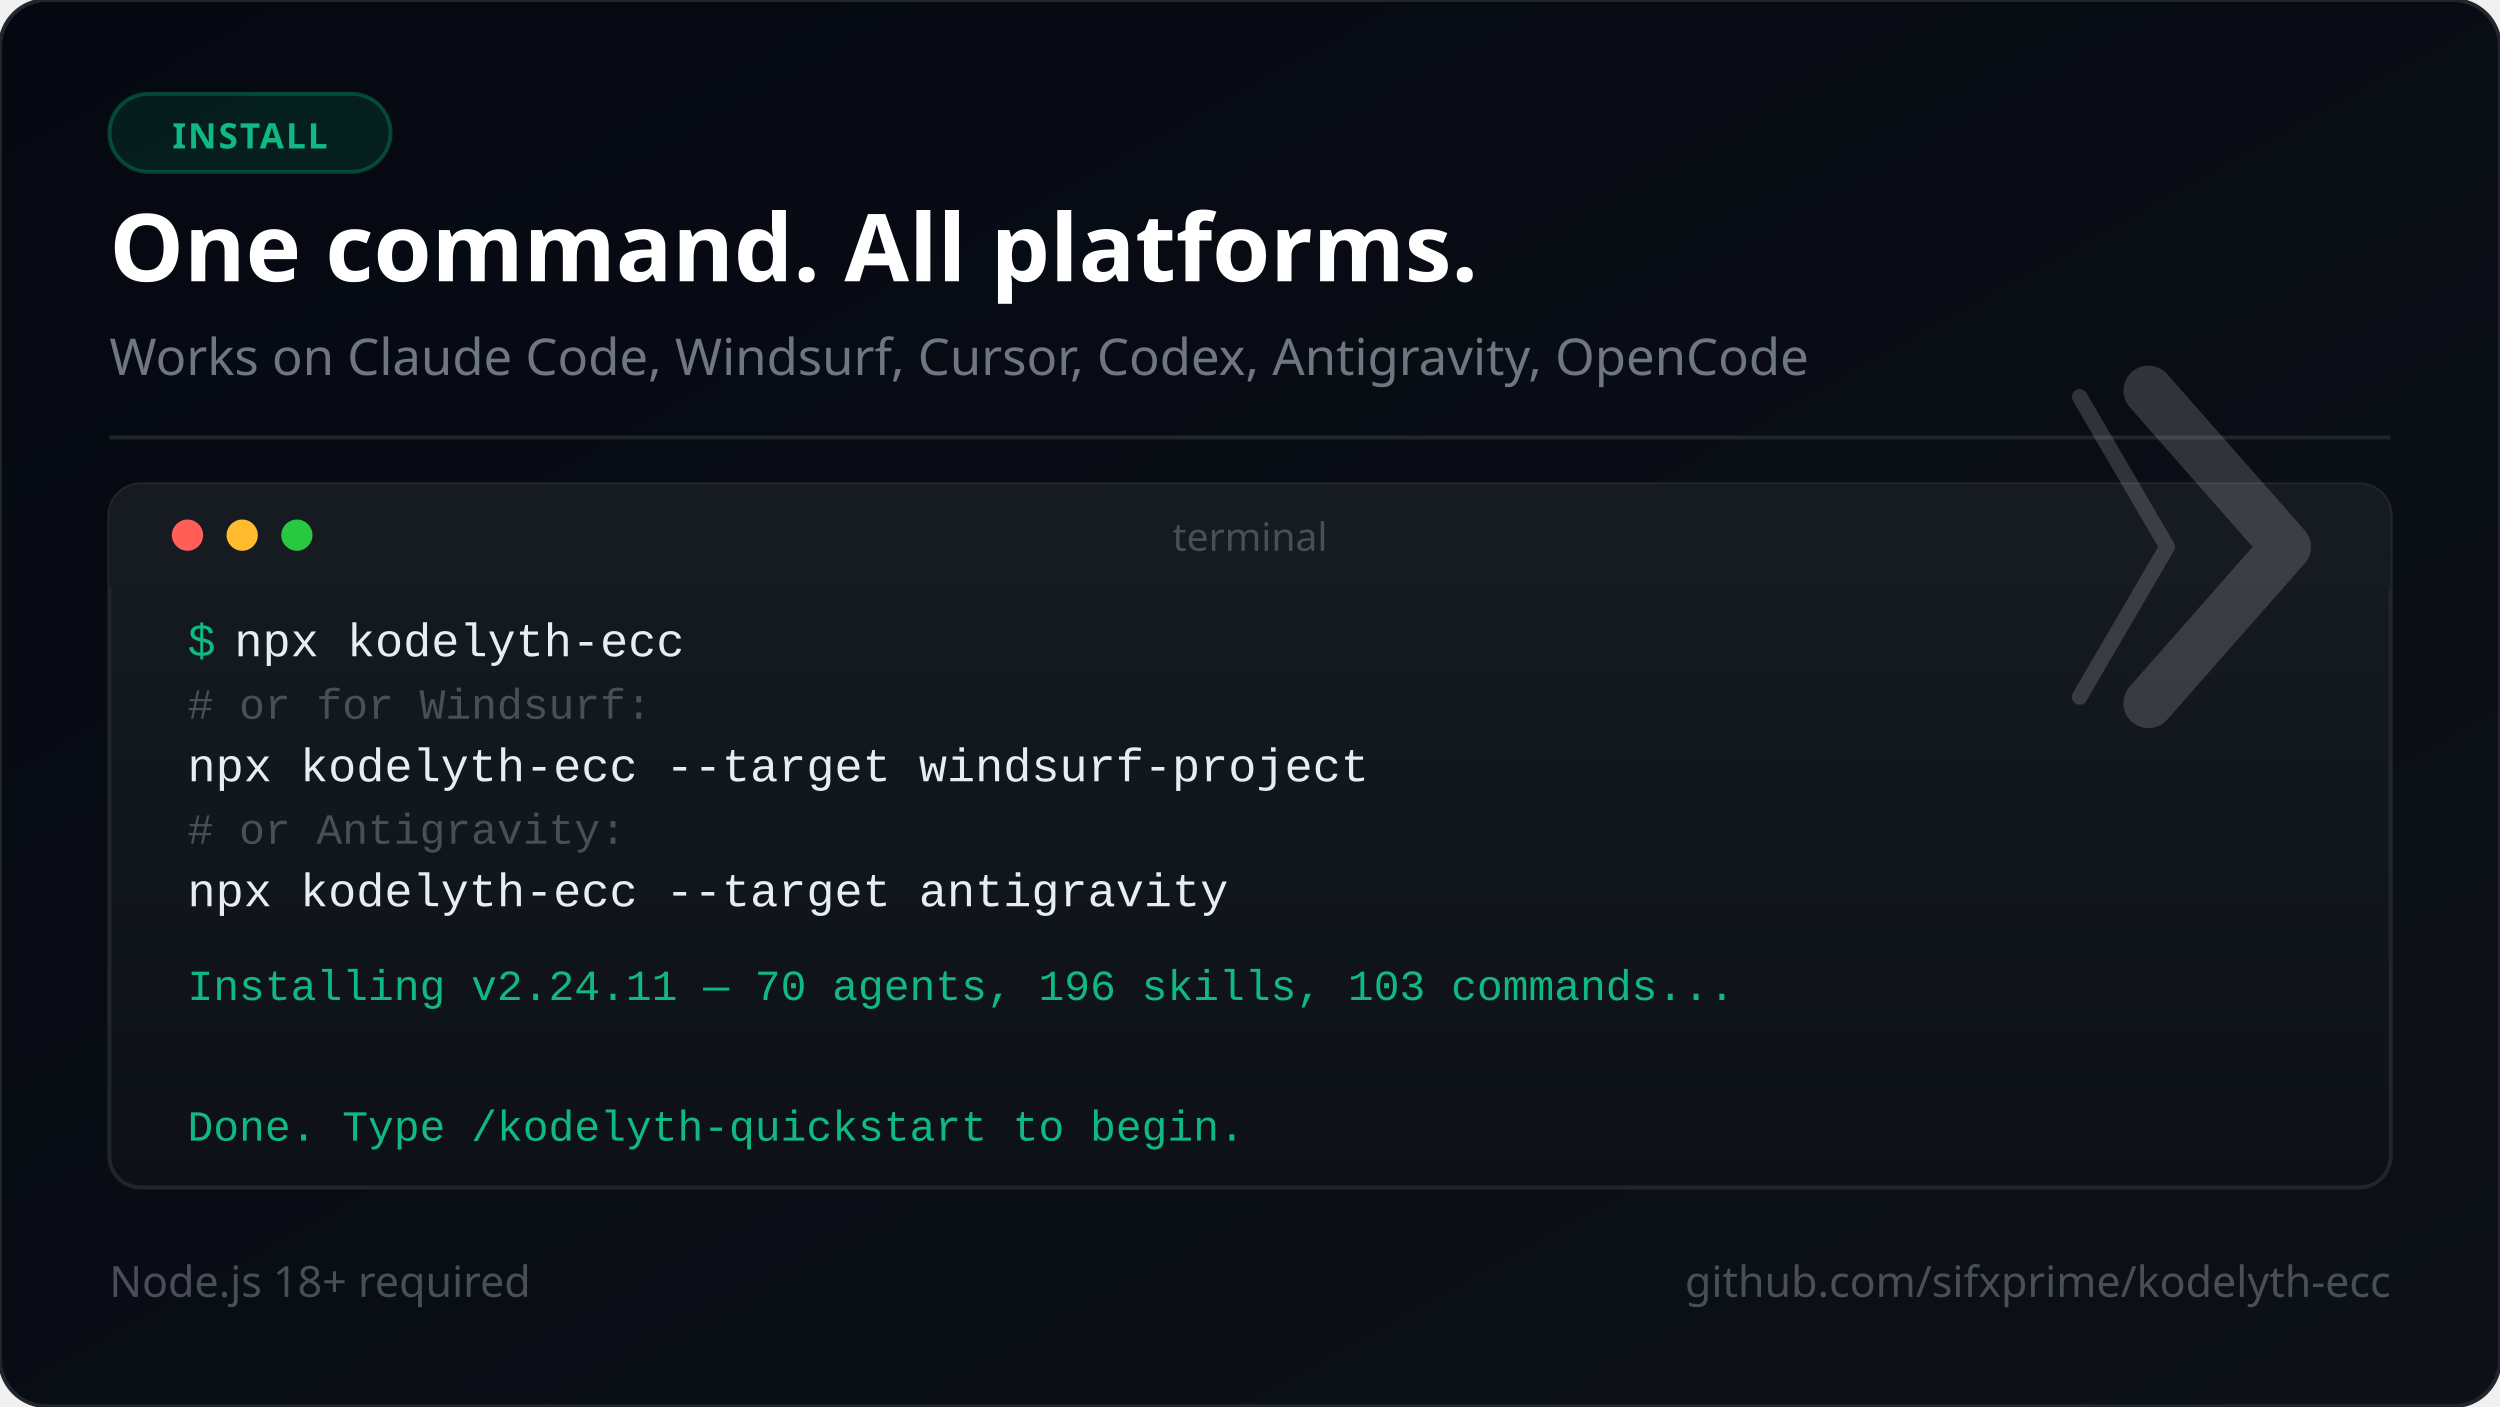
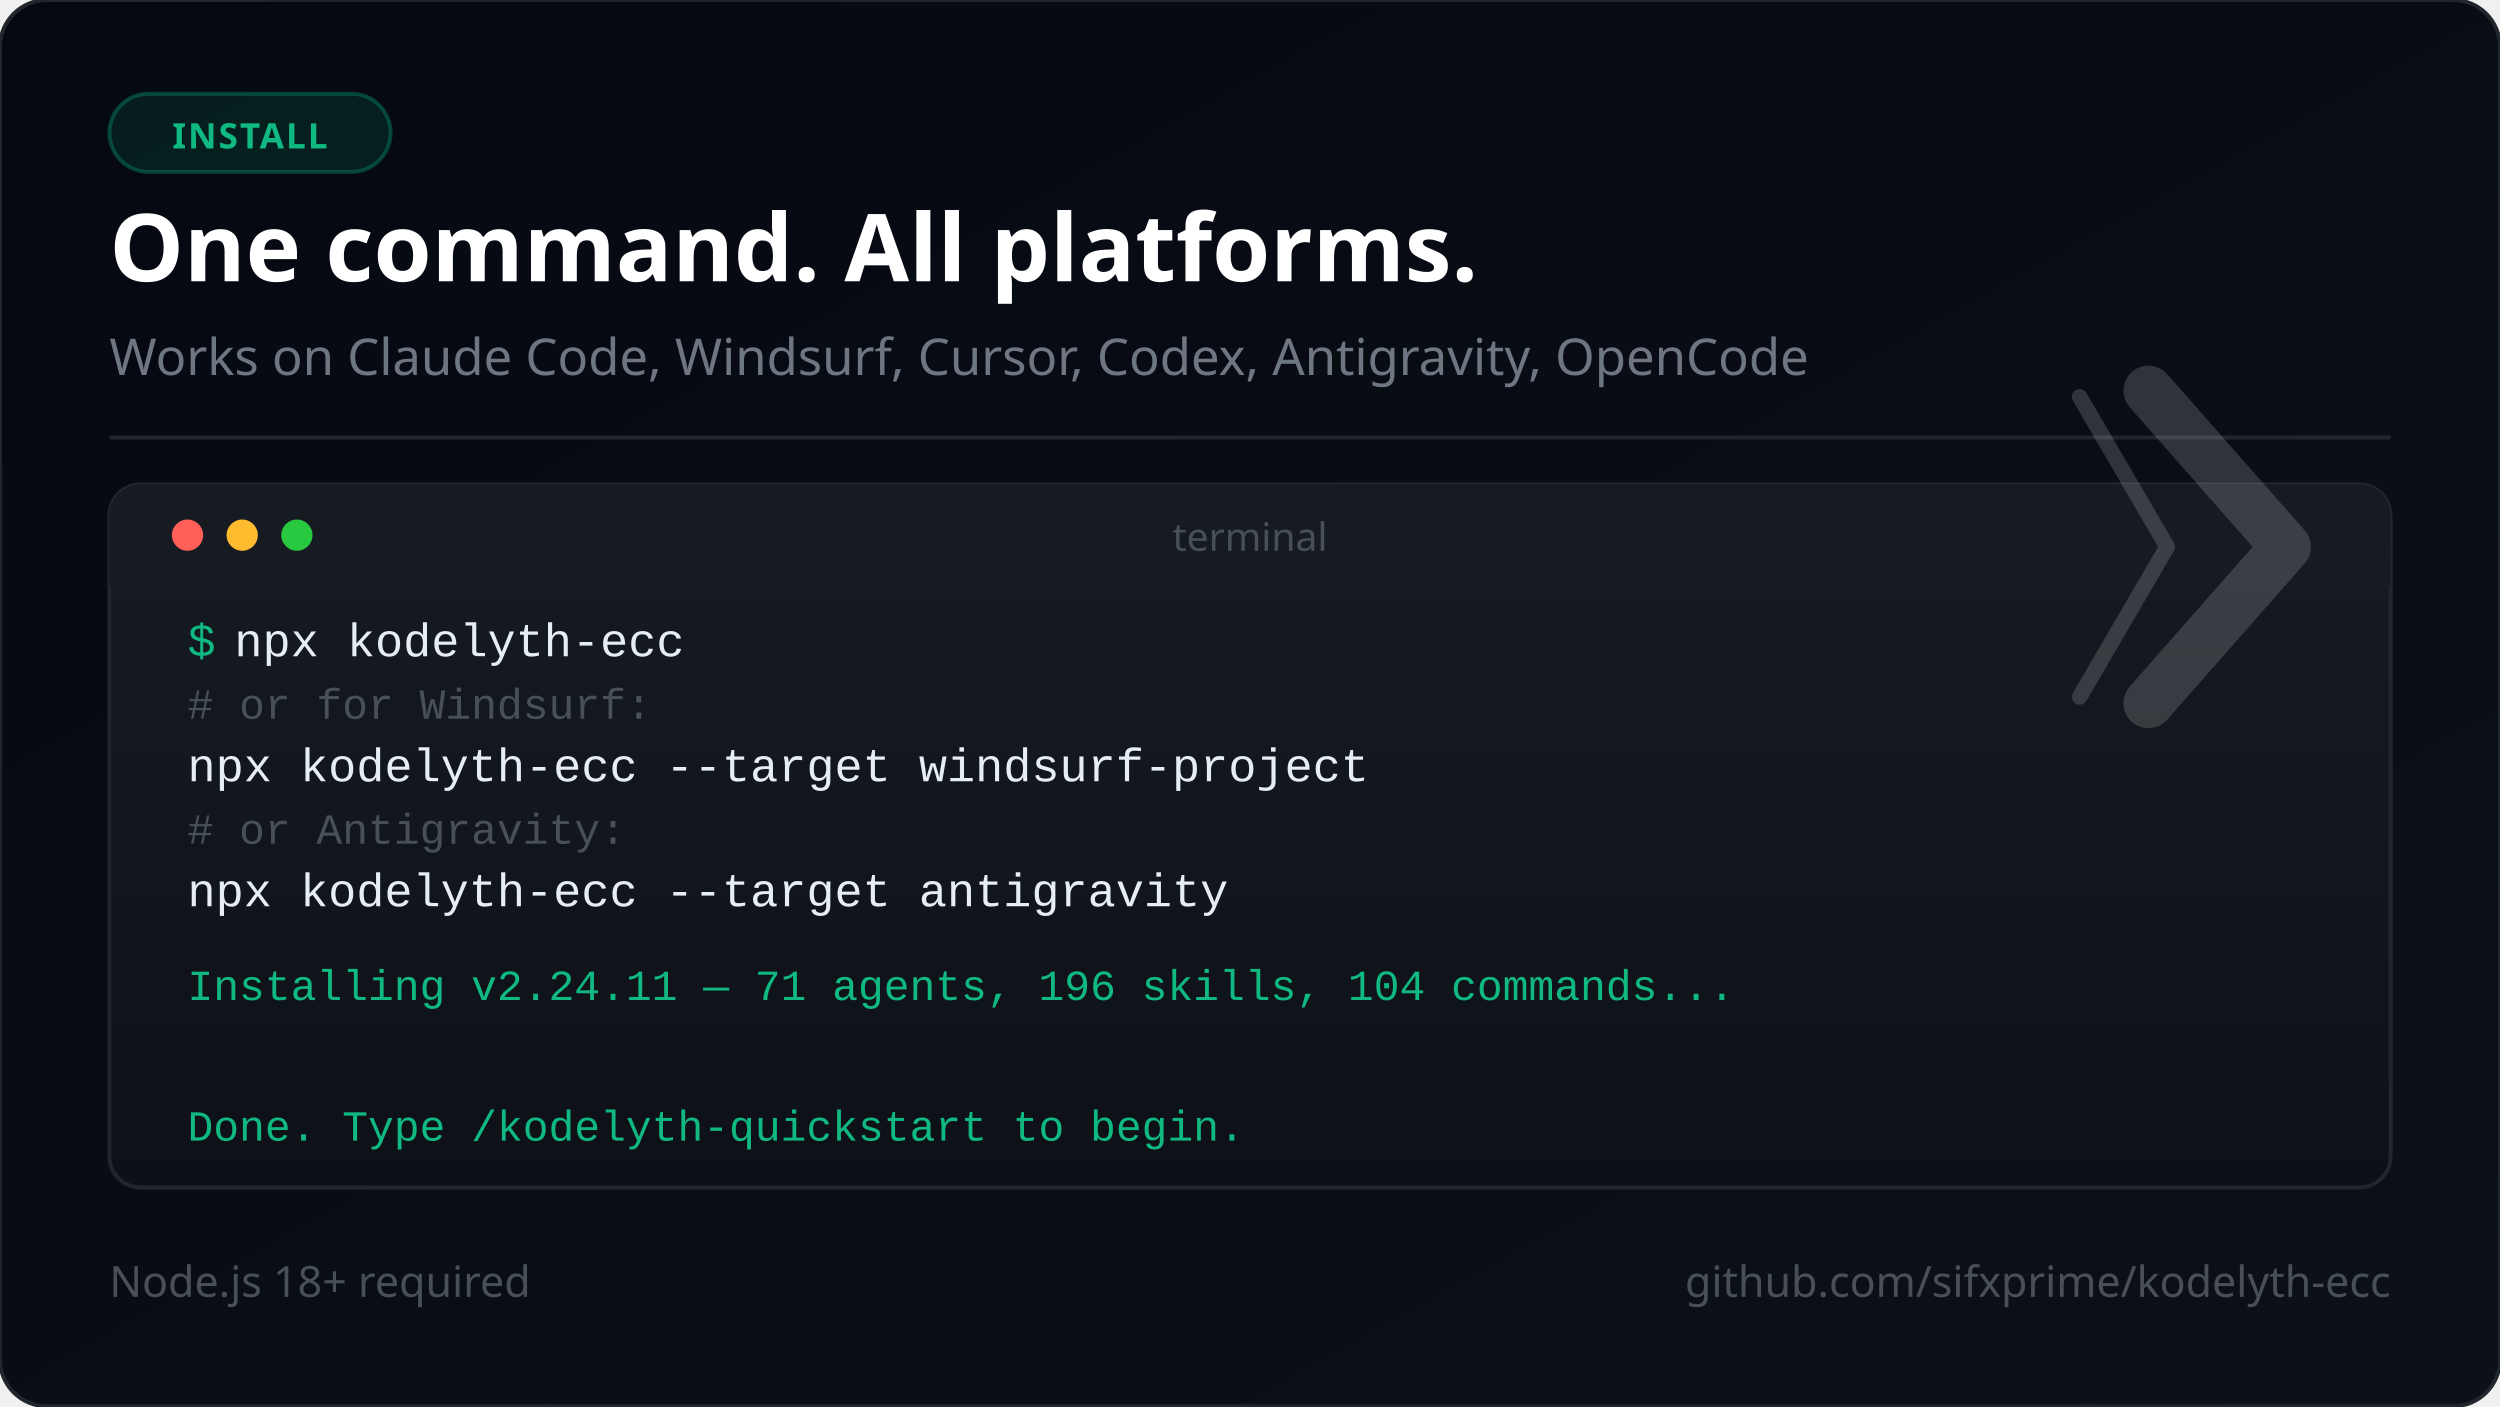
<svg xmlns="http://www.w3.org/2000/svg" viewBox="0 0 640 360" width="640" height="360" font-family="'Segoe UI', system-ui, -apple-system, sans-serif">
  <defs>
    <linearGradient id="bg" x1="0%" y1="0%" x2="100%" y2="100%">
      <stop offset="0%" style="stop-color:#050811" />
      <stop offset="100%" style="stop-color:#0d1117" />
    </linearGradient>
    <linearGradient id="termGrad" x1="0%" y1="0%" x2="0%" y2="100%">
      <stop offset="0%" style="stop-color:#161b22" />
      <stop offset="100%" style="stop-color:#0d1117" />
    </linearGradient>
  </defs>
  <rect width="640" height="360" fill="url(#bg)" rx="12" />
  <rect width="640" height="360" fill="none" stroke="#21262d" stroke-width="1" rx="12" />
  <rect x="28" y="24" width="72" height="20" rx="10" fill="#059669" fill-opacity="0.15" stroke="#059669" stroke-opacity="0.4" stroke-width="1" />
  <text x="64" y="38" font-size="9" fill="#10b981" text-anchor="middle" font-weight="700" letter-spacing="0.5">INSTALL</text>
  <text x="28" y="72" font-size="24" font-weight="800" fill="#ffffff">One command. All platforms.</text>
  <text x="28" y="96" font-size="13" fill="#6e7681">Works on Claude Code, Windsurf, Cursor, Codex, Antigravity, OpenCode</text>
  <line x1="28" y1="112" x2="612" y2="112" stroke="#21262d" stroke-width="1" />
  <rect x="28" y="124" width="584" height="180" rx="8" fill="url(#termGrad)" stroke="#21262d" stroke-width="1" />
  <rect x="28" y="124" width="584" height="26" rx="8" fill="#161b22" />
  <rect x="28" y="140" width="584" height="10" fill="#161b22" />
  <circle cx="48" cy="137" r="4" fill="#ff5f57" />
  <circle cx="62" cy="137" r="4" fill="#febc2e" />
  <circle cx="76" cy="137" r="4" fill="#28c840" />
  <text x="320" y="141" font-size="10" fill="#484f58" text-anchor="middle">terminal</text>
  <text x="48" y="168" font-family="'Courier New', Courier, monospace" font-size="12" fill="#10b981">$</text>
  <text x="60" y="168" font-family="'Courier New', Courier, monospace" font-size="12" fill="#e6edf3"> npx kodelyth-ecc</text>
  <text x="48" y="184" font-family="'Courier New', Courier, monospace" font-size="11" fill="#484f58"> # or for Windsurf:</text>
  <text x="48" y="200" font-family="'Courier New', Courier, monospace" font-size="12" fill="#e6edf3"> npx kodelyth-ecc --target windsurf-project</text>
  <text x="48" y="216" font-family="'Courier New', Courier, monospace" font-size="11" fill="#484f58"> # or Antigravity:</text>
  <text x="48" y="232" font-family="'Courier New', Courier, monospace" font-size="12" fill="#e6edf3"> npx kodelyth-ecc --target antigravity</text>
-   <text x="48" y="256" font-family="'Courier New', Courier, monospace" font-size="11" fill="#10b981"> Installing v2.24.11 — 70 agents, 196 skills, 103 commands...</text>
+   <text x="48" y="256" font-family="'Courier New', Courier, monospace" font-size="11" fill="#10b981"> Installing v2.24.11 — 71 agents, 196 skills, 104 commands...</text>
  <text x="48" y="292" font-family="'Courier New', Courier, monospace" font-size="11" fill="#10b981"> Done. Type /kodelyth-quickstart to begin.</text>
  <text x="28" y="332" font-size="11" fill="#484f58">Node.js 18+ required</text>
  <text x="612" y="332" font-size="11" fill="#484f58" text-anchor="end">github.com/sifxprime/kodelyth-ecc</text>
  <g transform="translate(550, 100) scale(0.4)" opacity="0.16">
    <polyline points="-44,4 12,100 -44,196" stroke="#ffffff" stroke-width="10" stroke-linecap="round" stroke-linejoin="round" fill="none" />
    <polyline points="0,0 88,100 0,200" stroke="#ffffff" stroke-width="32" stroke-linecap="round" stroke-linejoin="round" fill="none" />
  </g>
</svg>
